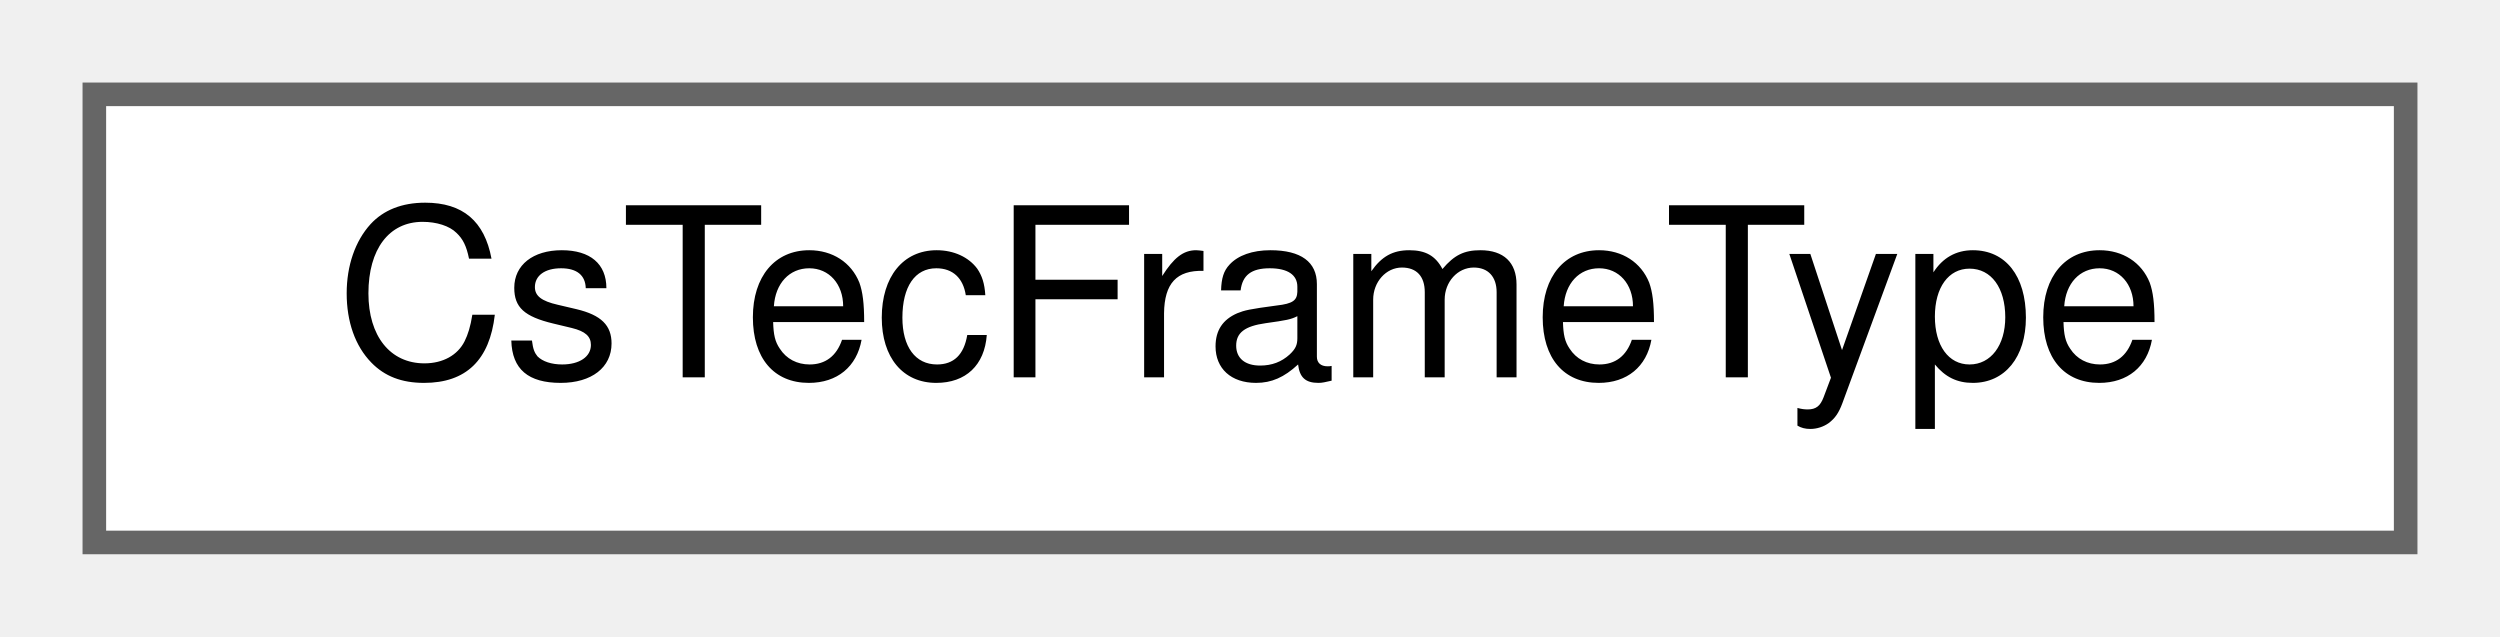
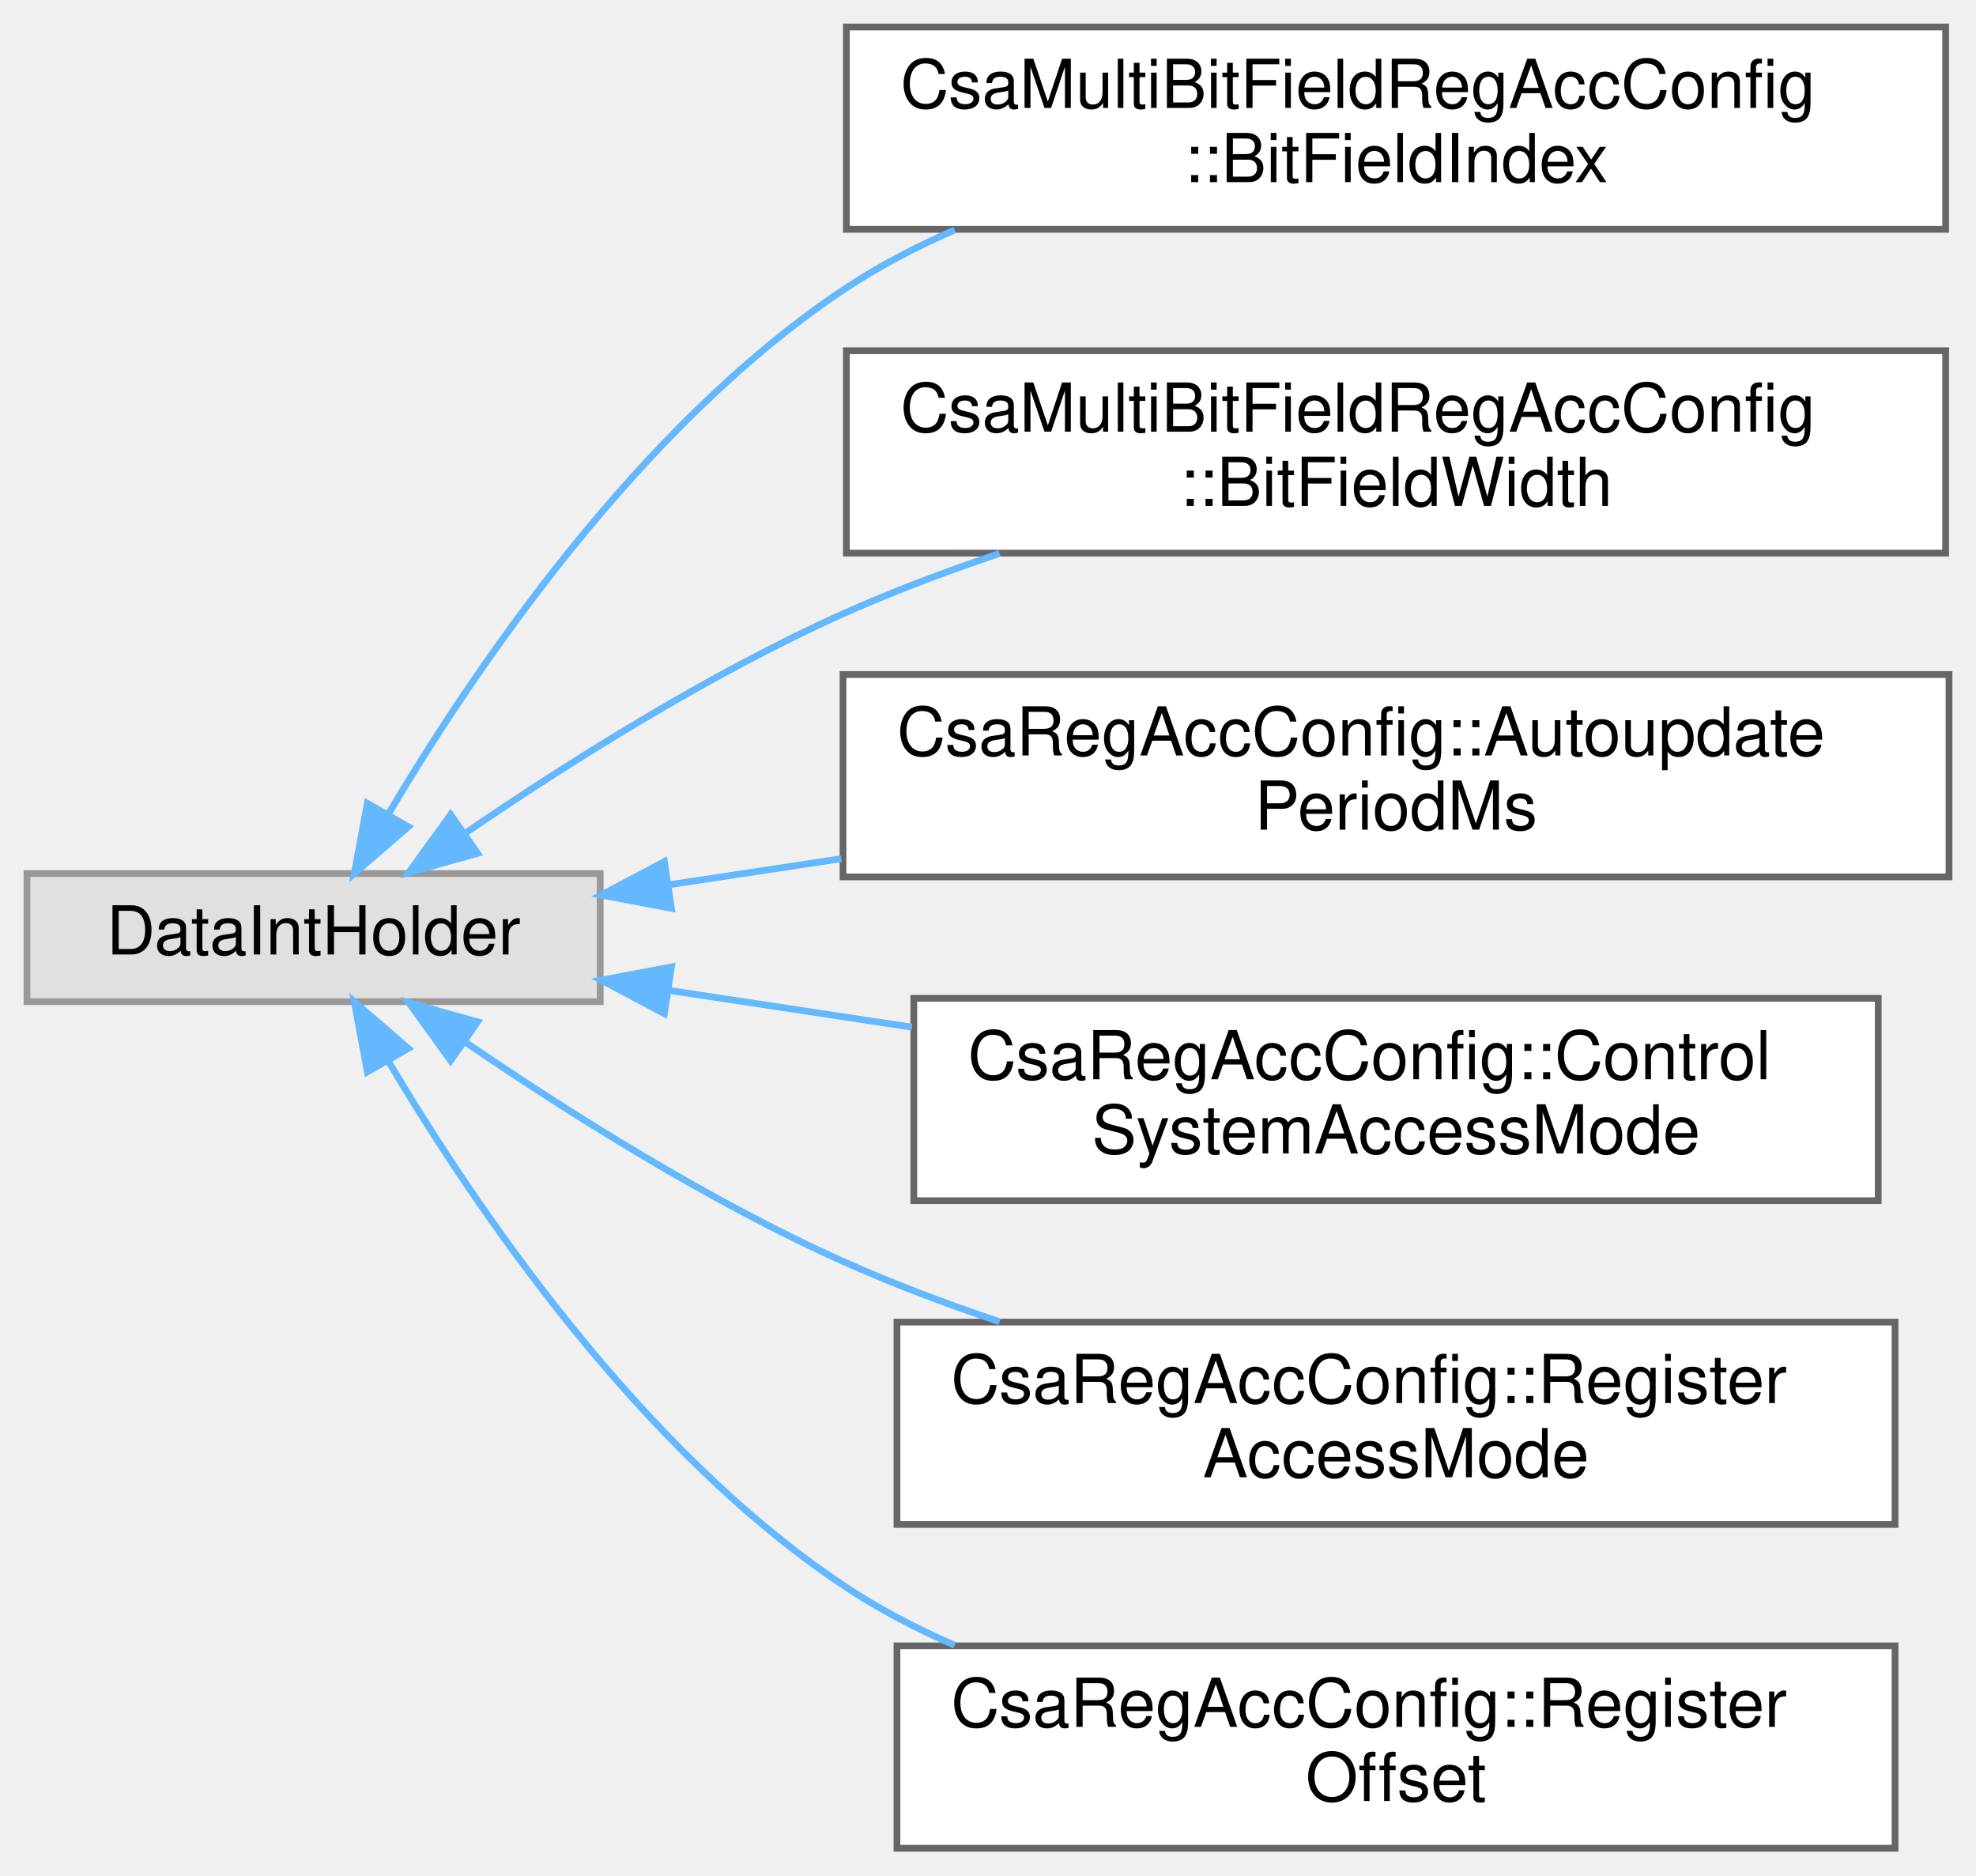
- <svg xmlns="http://www.w3.org/2000/svg" xmlns:xlink="http://www.w3.org/1999/xlink" width="106pt" height="27pt" viewBox="0.00 0.00 106.00 27.00">
-   <g id="graph0" class="graph" transform="scale(1 1) rotate(0) translate(4 23)">
+ <svg xmlns="http://www.w3.org/2000/svg" xmlns:xlink="http://www.w3.org/1999/xlink" width="293pt" height="278pt" viewBox="0.00 0.00 293.00 278.00">
+   <g id="graph0" class="graph" transform="scale(1 1) rotate(0) translate(4 274)">
    <g id="Node000000" class="node">
      <g id="a_Node000000">
-         <a xlink:href="struct_cs_tec_frame_type.html" target="_top" xlink:title=" ">
-           <polygon fill="white" stroke="#666666" points="98,-19 0,-19 0,0 98,0 98,-19" />
-           <text text-anchor="middle" x="49" y="-7" font-family="Helvetica,sans-Serif" font-size="10.00">CsTecFrameType</text>
+         <a xlink:title=" ">
+           <polygon fill="#e0e0e0" stroke="#999999" points="85,-144.5 0,-144.5 0,-125.5 85,-125.5 85,-144.5" />
+           <text text-anchor="middle" x="42.5" y="-132.5" font-family="Helvetica,sans-Serif" font-size="10.00">DataIntHolder</text>
+         </a>
+       </g>
+     </g>
+     <g id="Node000001" class="node">
+       <g id="a_Node000001">
+         <a xlink:href="class_csa_multi_bit_field_reg_acc_config_1_1_bit_field_index.html" target="_top" xlink:title=" ">
+           <polygon fill="white" stroke="#666666" points="284.5,-270 121.5,-270 121.5,-240 284.5,-240 284.5,-270" />
+           <text text-anchor="start" x="129.5" y="-258" font-family="Helvetica,sans-Serif" font-size="10.00">CsaMultiBitFieldRegAccConfig</text>
+           <text text-anchor="middle" x="203" y="-247" font-family="Helvetica,sans-Serif" font-size="10.00">::BitFieldIndex</text>
+         </a>
+       </g>
+     </g>
+     <g id="edge10_Node000000_Node000001" class="edge">
+       <g id="a_edge10_Node000000_Node000001">
+         <a xlink:title=" ">
+           <path fill="none" stroke="#63b8ff" d="M53.62,-153.38C66.5,-175.07 90.74,-210.75 121,-231 126.12,-234.43 131.74,-237.37 137.56,-239.91" />
+           <polygon fill="#63b8ff" stroke="#63b8ff" points="56.54,-151.43 48.53,-144.5 50.47,-154.91 56.54,-151.43" />
+         </a>
+       </g>
+     </g>
+     <g id="Node000002" class="node">
+       <g id="a_Node000002">
+         <a xlink:href="class_csa_multi_bit_field_reg_acc_config_1_1_bit_field_width.html" target="_top" xlink:title=" ">
+           <polygon fill="white" stroke="#666666" points="284.5,-222 121.5,-222 121.5,-192 284.5,-192 284.5,-222" />
+           <text text-anchor="start" x="129.5" y="-210" font-family="Helvetica,sans-Serif" font-size="10.00">CsaMultiBitFieldRegAccConfig</text>
+           <text text-anchor="middle" x="203" y="-199" font-family="Helvetica,sans-Serif" font-size="10.00">::BitFieldWidth</text>
+         </a>
+       </g>
+     </g>
+     <g id="edge11_Node000000_Node000002" class="edge">
+       <g id="a_edge11_Node000000_Node000002">
+         <a xlink:title=" ">
+           <path fill="none" stroke="#63b8ff" d="M65.19,-150.62C80.27,-160.92 101.15,-174.1 121,-183 128.36,-186.3 136.3,-189.29 144.22,-191.95" />
+           <polygon fill="#63b8ff" stroke="#63b8ff" points="66.82,-147.49 56.61,-144.64 62.82,-153.23 66.82,-147.49" />
+         </a>
+       </g>
+     </g>
+     <g id="Node000003" class="node">
+       <g id="a_Node000003">
+         <a xlink:href="class_csa_reg_acc_config_1_1_autoupdate_period_ms.html" target="_top" xlink:title=" ">
+           <polygon fill="white" stroke="#666666" points="285,-174 121,-174 121,-144 285,-144 285,-174" />
+           <text text-anchor="start" x="129" y="-162" font-family="Helvetica,sans-Serif" font-size="10.00">CsaRegAccConfig::Autoupdate</text>
+           <text text-anchor="middle" x="203" y="-151" font-family="Helvetica,sans-Serif" font-size="10.00">PeriodMs</text>
+         </a>
+       </g>
+     </g>
+     <g id="edge12_Node000000_Node000003" class="edge">
+       <g id="a_edge12_Node000000_Node000003">
+         <a xlink:title=" ">
+           <path fill="none" stroke="#63b8ff" d="M95.25,-142.84C103.44,-144.08 112.08,-145.38 120.75,-146.7" />
+           <polygon fill="#63b8ff" stroke="#63b8ff" points="95.56,-139.34 85.14,-141.31 94.51,-146.26 95.56,-139.34" />
+         </a>
+       </g>
+     </g>
+     <g id="Node000004" class="node">
+       <g id="a_Node000004">
+         <a xlink:href="class_csa_reg_acc_config_1_1_control_system_access_mode.html" target="_top" xlink:title=" ">
+           <polygon fill="white" stroke="#666666" points="274.5,-126 131.5,-126 131.5,-96 274.5,-96 274.5,-126" />
+           <text text-anchor="start" x="139.5" y="-114" font-family="Helvetica,sans-Serif" font-size="10.00">CsaRegAccConfig::Control</text>
+           <text text-anchor="middle" x="203" y="-103" font-family="Helvetica,sans-Serif" font-size="10.00">SystemAccessMode</text>
+         </a>
+       </g>
+     </g>
+     <g id="edge13_Node000000_Node000004" class="edge">
+       <g id="a_edge13_Node000000_Node000004">
+         <a xlink:title=" ">
+           <path fill="none" stroke="#63b8ff" d="M95.03,-127.2C106.59,-125.45 119.04,-123.56 131.22,-121.72" />
+           <polygon fill="#63b8ff" stroke="#63b8ff" points="94.51,-123.74 85.14,-128.69 95.56,-130.66 94.51,-123.74" />
+         </a>
+       </g>
+     </g>
+     <g id="Node000005" class="node">
+       <g id="a_Node000005">
+         <a xlink:href="class_csa_reg_acc_config_1_1_register_access_mode.html" target="_top" xlink:title=" ">
+           <polygon fill="white" stroke="#666666" points="277,-78 129,-78 129,-48 277,-48 277,-78" />
+           <text text-anchor="start" x="137" y="-66" font-family="Helvetica,sans-Serif" font-size="10.00">CsaRegAccConfig::Register</text>
+           <text text-anchor="middle" x="203" y="-55" font-family="Helvetica,sans-Serif" font-size="10.00">AccessMode</text>
+         </a>
+       </g>
+     </g>
+     <g id="edge14_Node000000_Node000005" class="edge">
+       <g id="a_edge14_Node000000_Node000005">
+         <a xlink:title=" ">
+           <path fill="none" stroke="#63b8ff" d="M65.19,-119.38C80.27,-109.08 101.15,-95.9 121,-87 128.36,-83.7 136.3,-80.71 144.22,-78.05" />
+           <polygon fill="#63b8ff" stroke="#63b8ff" points="62.82,-116.77 56.61,-125.36 66.82,-122.51 62.82,-116.77" />
+         </a>
+       </g>
+     </g>
+     <g id="Node000006" class="node">
+       <g id="a_Node000006">
+         <a xlink:href="class_csa_reg_acc_config_1_1_register_offset.html" target="_top" xlink:title=" ">
+           <polygon fill="white" stroke="#666666" points="277,-30 129,-30 129,0 277,0 277,-30" />
+           <text text-anchor="start" x="137" y="-18" font-family="Helvetica,sans-Serif" font-size="10.00">CsaRegAccConfig::Register</text>
+           <text text-anchor="middle" x="203" y="-7" font-family="Helvetica,sans-Serif" font-size="10.00">Offset</text>
+         </a>
+       </g>
+     </g>
+     <g id="edge15_Node000000_Node000006" class="edge">
+       <g id="a_edge15_Node000000_Node000006">
+         <a xlink:title=" ">
+           <path fill="none" stroke="#63b8ff" d="M53.62,-116.62C66.5,-94.93 90.74,-59.25 121,-39 126.12,-35.57 131.74,-32.63 137.56,-30.09" />
+           <polygon fill="#63b8ff" stroke="#63b8ff" points="50.47,-115.09 48.53,-125.5 56.54,-118.57 50.47,-115.09" />
        </a>
      </g>
    </g>
  </g>
</svg>
